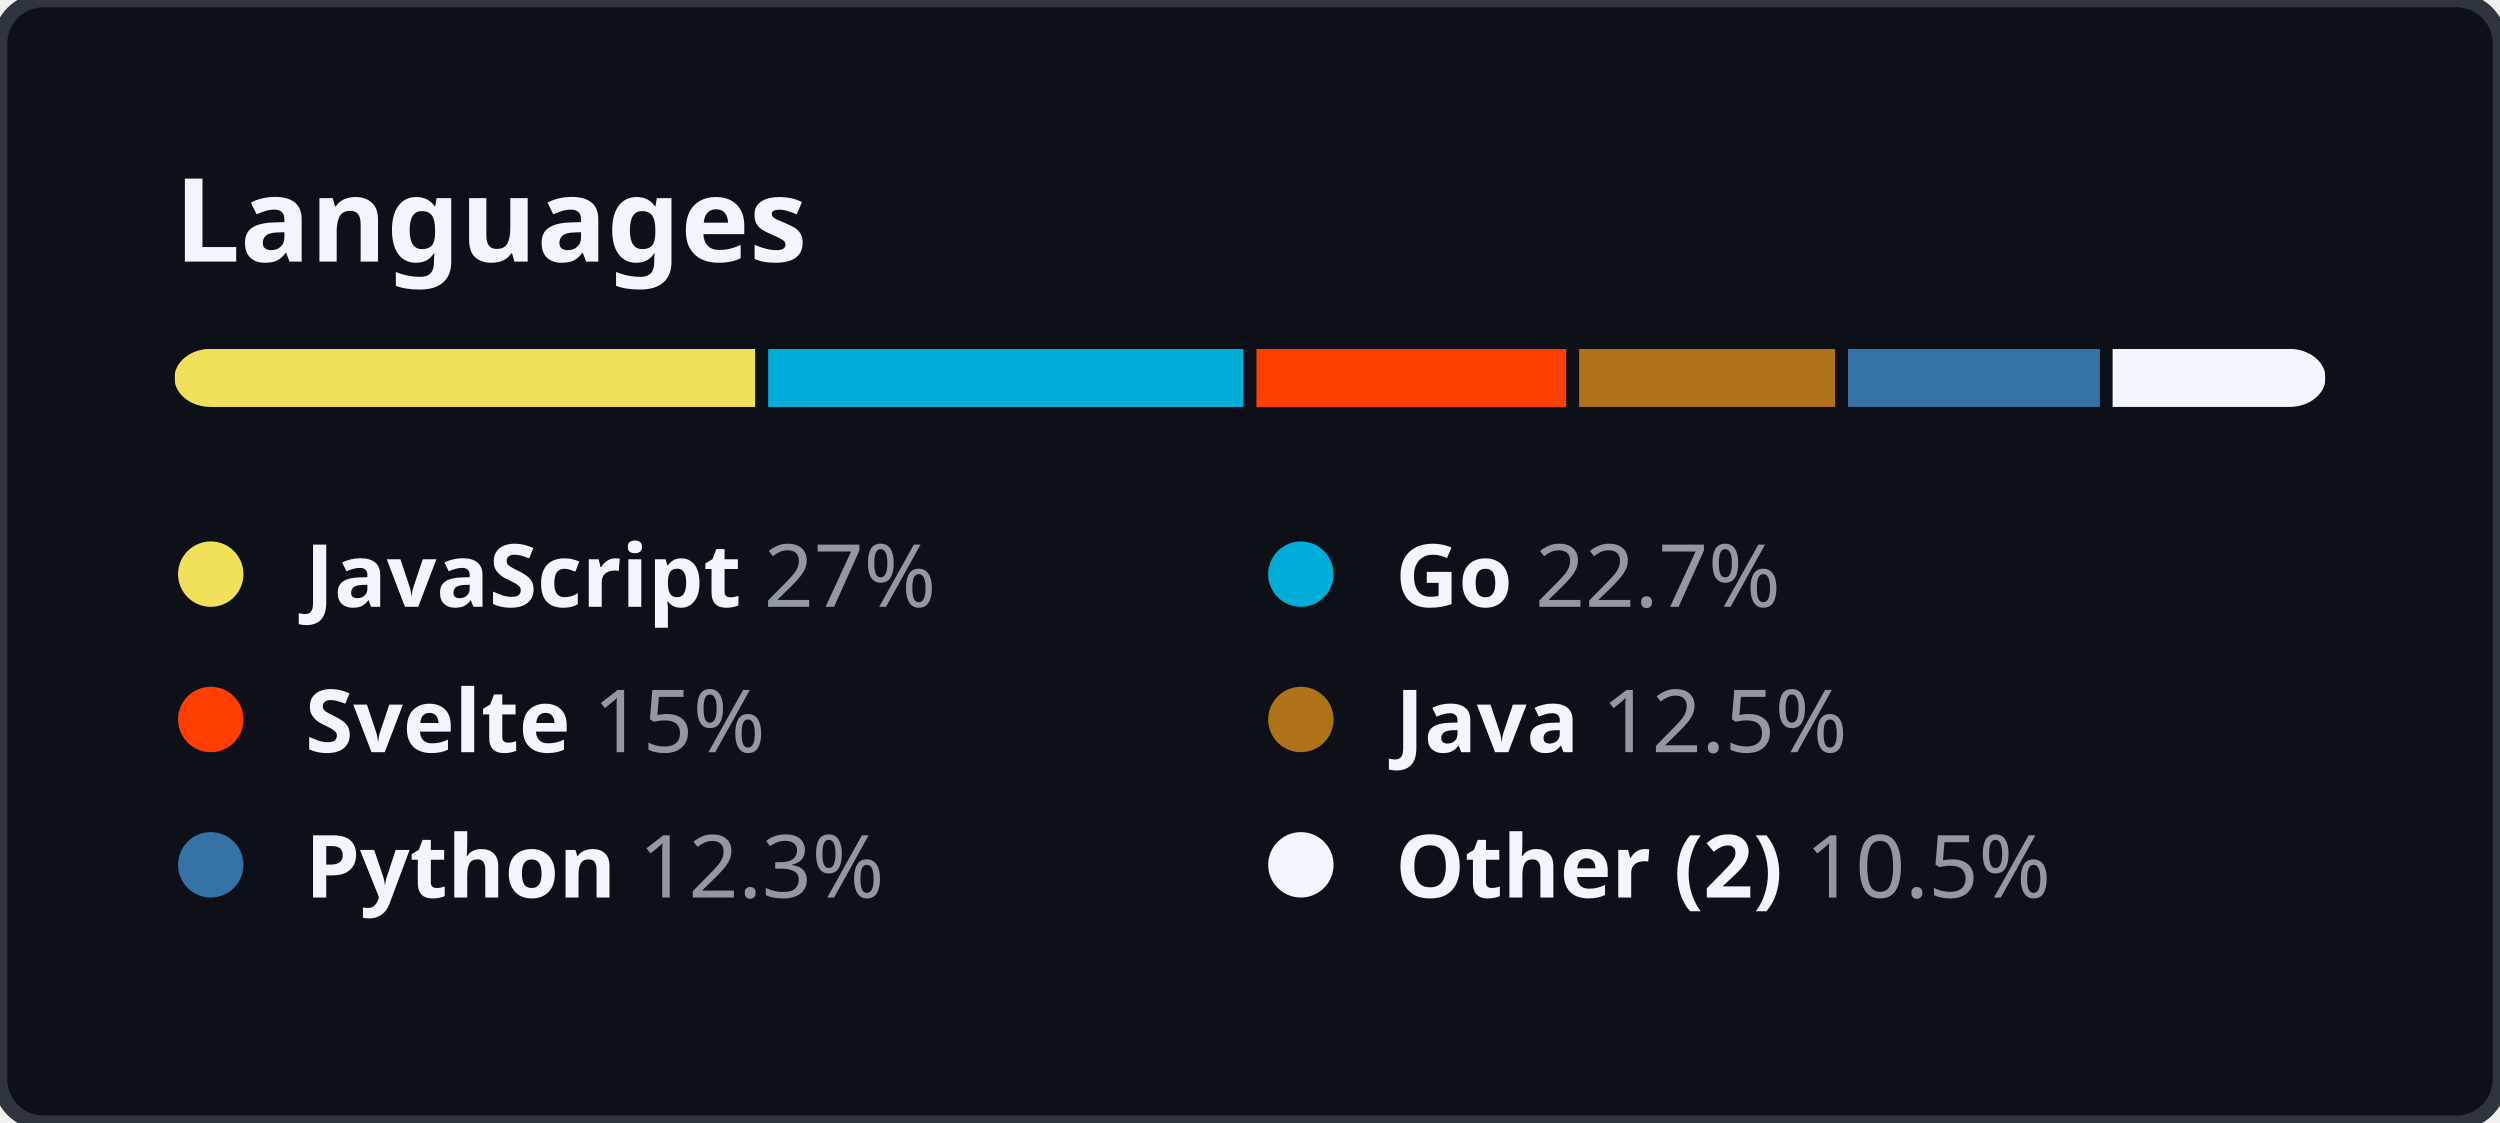
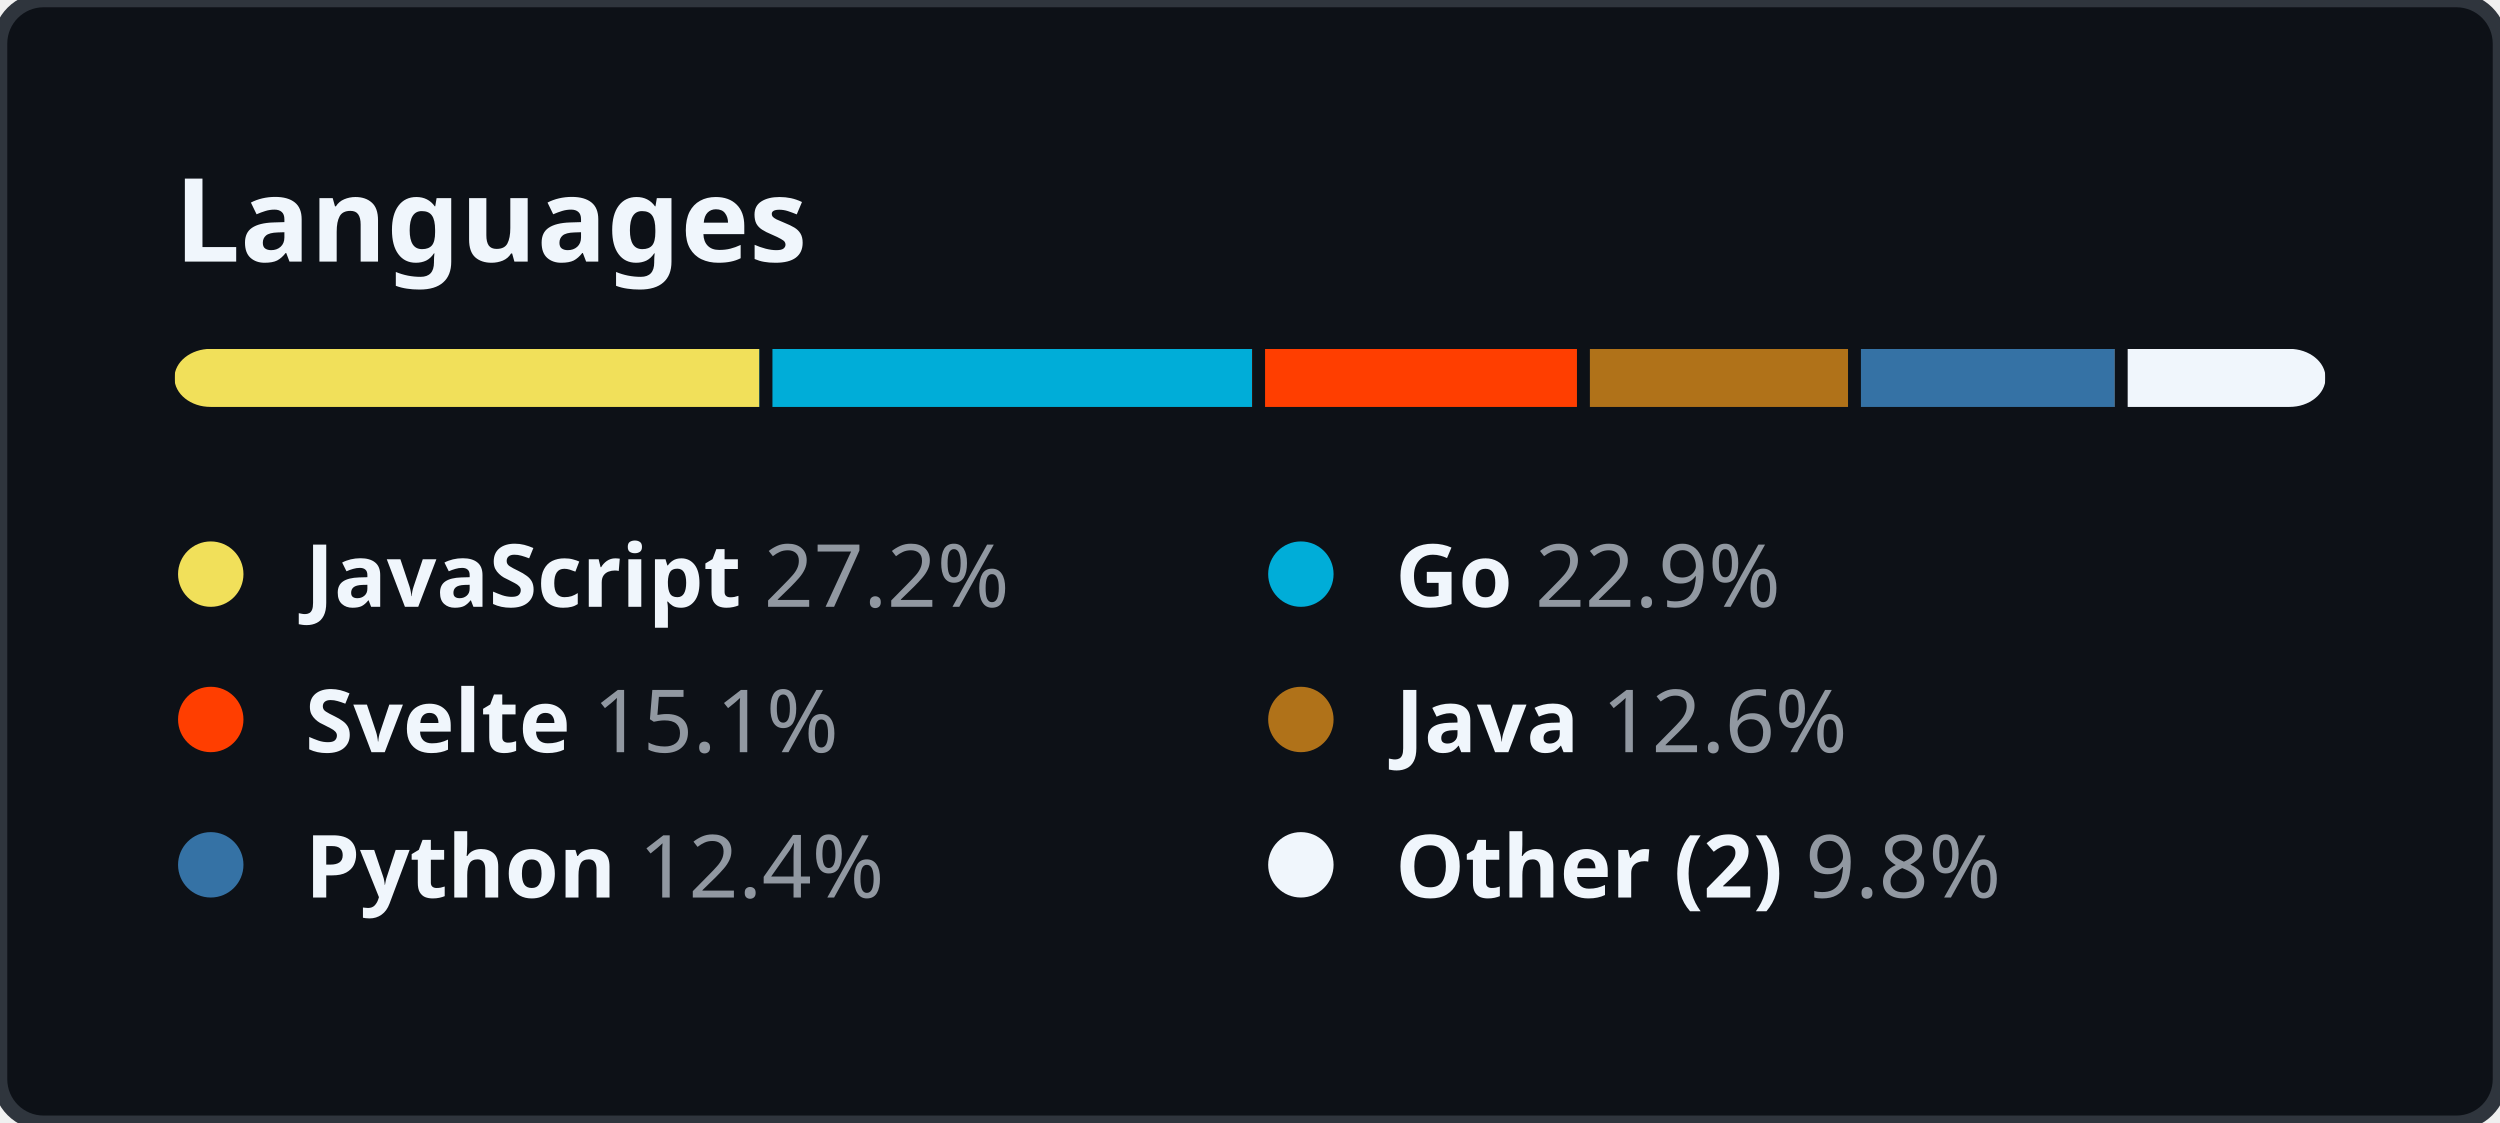
<svg xmlns="http://www.w3.org/2000/svg" width="344" height="154.5" viewBox="0 0 344 154.5" fill="none">
  <style>
    .header {
      font: 600 16px "Segoe UI", "Noto Sans", Helvetica, Arial, sans-serif;
      fill: #F0F6FC;
    }

    .lang-name {
      font-family: "Segoe UI", "Noto Sans", Helvetica, Arial, sans-serif;
      font-size: 12px;
    }

    .lang-name-bold {
      font-weight: 600;
      fill: #F0F6FC;
    }

    .lang-percent {
      font-weight: 400;
      fill: #9198A1;
    }
  </style>
  <rect height="100%" width="100%" fill="#0D1117" rx="6" ry="6" stroke="#2F353D" stroke-width="2" />
  <g transform="translate(24, 0)">
    <g transform="translate(0, 36)">
      <text class="header">Languages</text>
    </g>
    <g transform="translate(0, 48)">
      <svg height="8" width="296">
        <mask id="rect-mask">
          <rect x="0" y="0" width="100%" height="100%" fill="white" rx="5" />
        </mask>
        <circle id="legend-dot" cx="5" cy="6" r="4.5" />
-         <rect mask="url(#rect-mask)" x="0%" y="0" width="27%" height="100%" fill="#f1e05a" />
-         <rect mask="url(#rect-mask)" x="27%" y="0" width="22.7%" height="100%" fill="#00ADD8" />
-         <rect x="27%" y="0" width="0.6%" height="100%" fill="#0D1117" />
-         <rect mask="url(#rect-mask)" x="49.7%" y="0" width="15%" height="100%" fill="#ff3e00" />
-         <rect x="49.7%" y="0" width="0.6%" height="100%" fill="#0D1117" />
-         <rect mask="url(#rect-mask)" x="64.7%" y="0" width="12.5%" height="100%" fill="#b07219" />
-         <rect x="64.7%" y="0" width="0.6%" height="100%" fill="#0D1117" />
-         <rect mask="url(#rect-mask)" x="77.2%" y="0" width="12.3%" height="100%" fill="#3572A5" />
-         <rect x="77.2%" y="0" width="0.6%" height="100%" fill="#0D1117" />
-         <rect mask="url(#rect-mask)" x="89.5%" y="0" width="10.5%" height="100%" fill="#F0F6FC" />
-         <rect x="89.5%" y="0" width="0.6%" height="100%" fill="#0D1117" />
+         <rect mask="url(#rect-mask)" x="0%" y="0" width="27.2%" height="100%" fill="#f1e05a" />
+         <rect mask="url(#rect-mask)" x="27.2%" y="0" width="22.9%" height="100%" fill="#00ADD8" />
+         <rect x="27.2%" y="0" width="0.6%" height="100%" fill="#0D1117" />
+         <rect mask="url(#rect-mask)" x="50.1%" y="0" width="15.1%" height="100%" fill="#ff3e00" />
+         <rect x="50.1%" y="0" width="0.6%" height="100%" fill="#0D1117" />
+         <rect mask="url(#rect-mask)" x="65.2%" y="0" width="12.6%" height="100%" fill="#b07219" />
+         <rect x="65.2%" y="0" width="0.6%" height="100%" fill="#0D1117" />
+         <rect mask="url(#rect-mask)" x="77.8%" y="0" width="12.4%" height="100%" fill="#3572A5" />
+         <rect x="77.8%" y="0" width="0.6%" height="100%" fill="#0D1117" />
+         <rect mask="url(#rect-mask)" x="90.2%" y="0" width="9.8%" height="100%" fill="#F0F6FC" />
+         <rect x="90.2%" y="0" width="0.6%" height="100%" fill="#0D1117" />
      </svg>
      <g transform="translate(0, 25)">
        <circle cx="5" cy="6" r="4.5" fill="#f1e05a" />
        <text x="18" y="10.5" class="lang-name">
          <tspan class="lang-name-bold">JavaScript</tspan>
-           <tspan class="lang-percent">27%</tspan>
+           <tspan class="lang-percent">27.2%</tspan>
        </text>
      </g>
      <g transform="translate(150, 25)">
        <circle cx="5" cy="6" r="4.5" fill="#00ADD8" />
        <text x="18" y="10.5" class="lang-name">
          <tspan class="lang-name-bold">Go</tspan>
-           <tspan class="lang-percent">22.7%</tspan>
+           <tspan class="lang-percent">22.9%</tspan>
        </text>
      </g>
      <g transform="translate(0, 45)">
        <circle cx="5" cy="6" r="4.5" fill="#ff3e00" />
        <text x="18" y="10.5" class="lang-name">
          <tspan class="lang-name-bold">Svelte</tspan>
-           <tspan class="lang-percent">15%</tspan>
+           <tspan class="lang-percent">15.1%</tspan>
        </text>
      </g>
      <g transform="translate(150, 45)">
        <circle cx="5" cy="6" r="4.5" fill="#b07219" />
        <text x="18" y="10.5" class="lang-name">
          <tspan class="lang-name-bold">Java</tspan>
-           <tspan class="lang-percent">12.5%</tspan>
+           <tspan class="lang-percent">12.6%</tspan>
        </text>
      </g>
      <g transform="translate(0, 65)">
        <circle cx="5" cy="6" r="4.5" fill="#3572A5" />
        <text x="18" y="10.5" class="lang-name">
          <tspan class="lang-name-bold">Python</tspan>
-           <tspan class="lang-percent">12.3%</tspan>
+           <tspan class="lang-percent">12.4%</tspan>
        </text>
      </g>
      <g transform="translate(150, 65)">
        <circle cx="5" cy="6" r="4.5" fill="#F0F6FC" />
        <text x="18" y="10.5" class="lang-name">
          <tspan class="lang-name-bold">Other (2)</tspan>
-           <tspan class="lang-percent">10.5%</tspan>
+           <tspan class="lang-percent">9.8%</tspan>
        </text>
      </g>
    </g>
  </g>
</svg>
